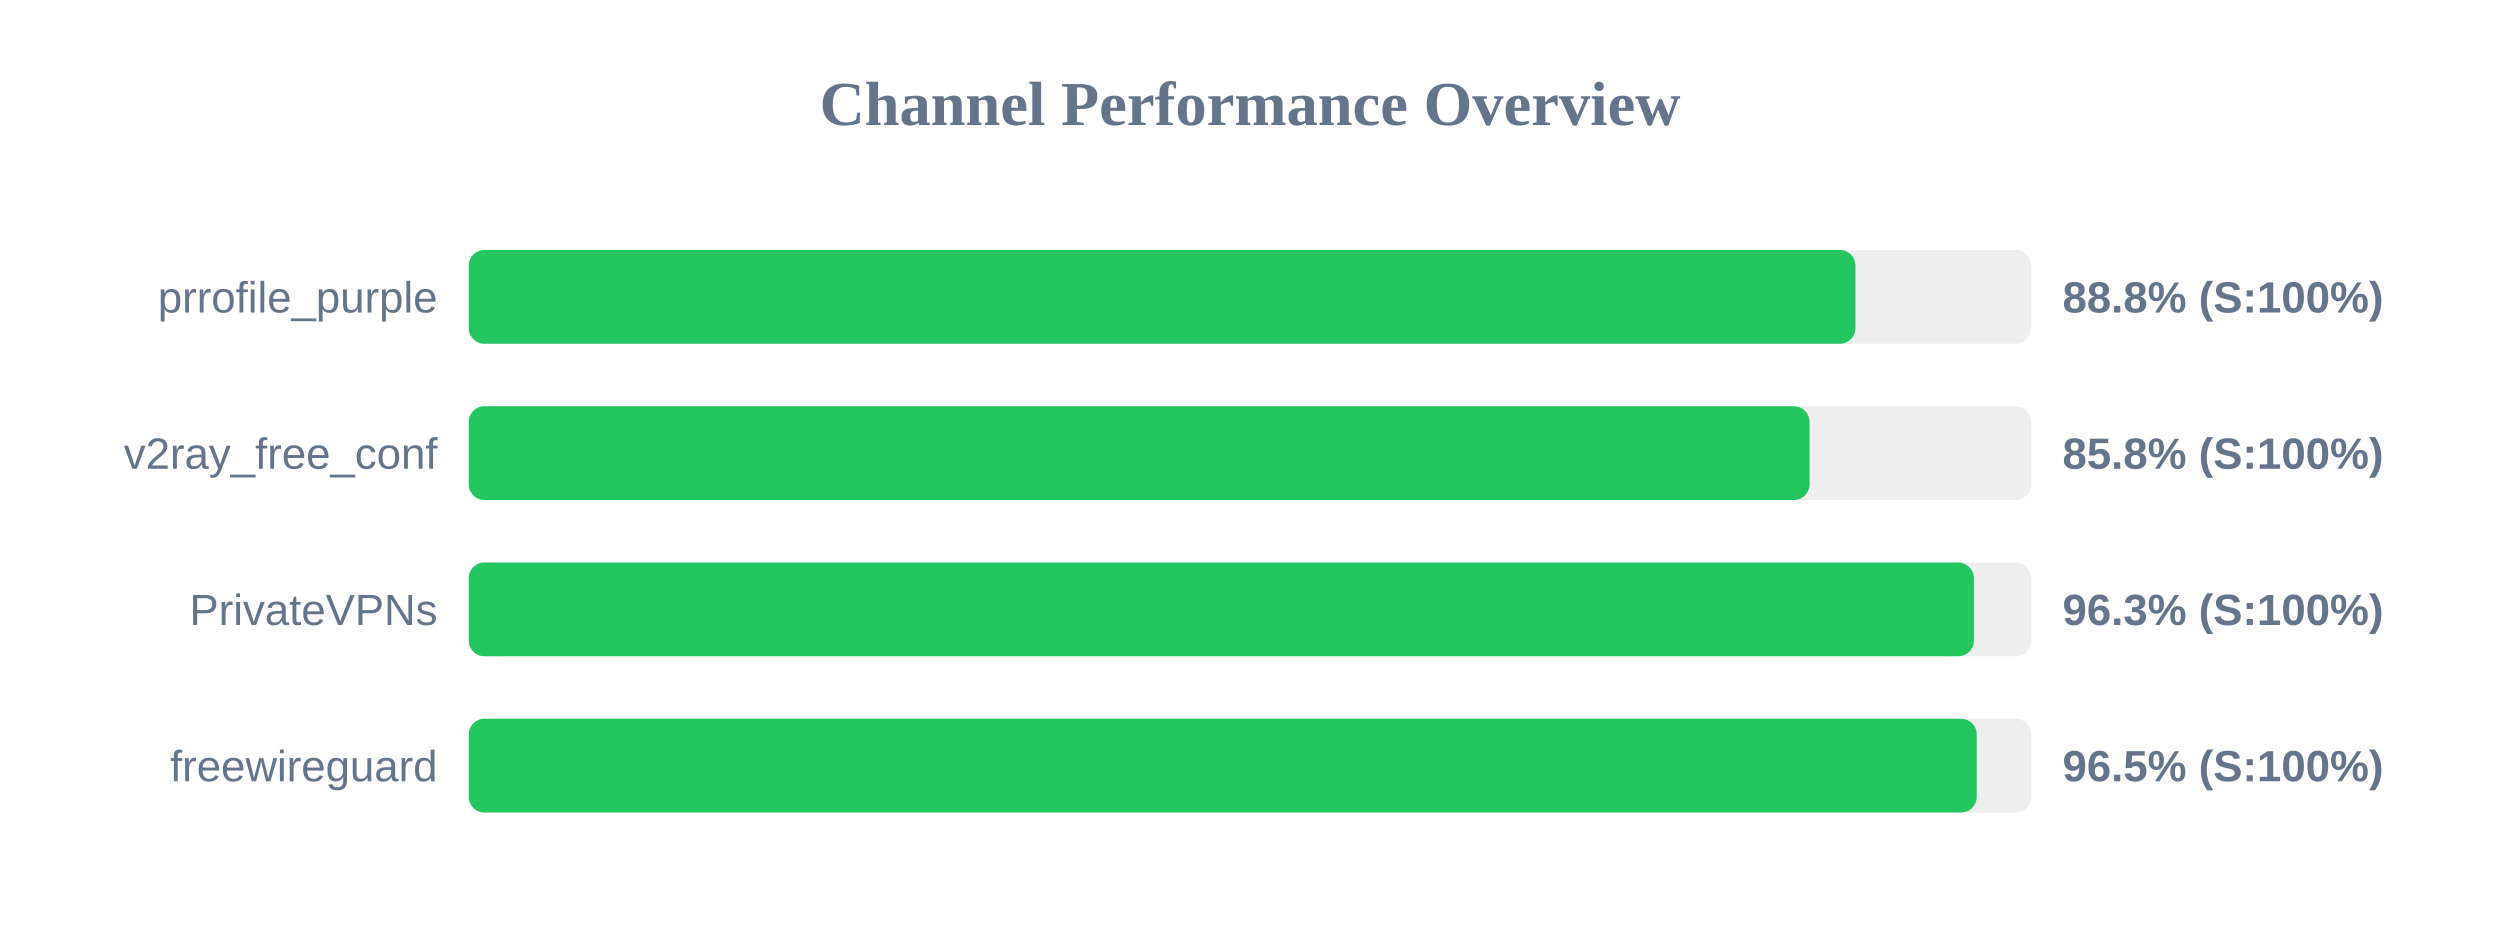
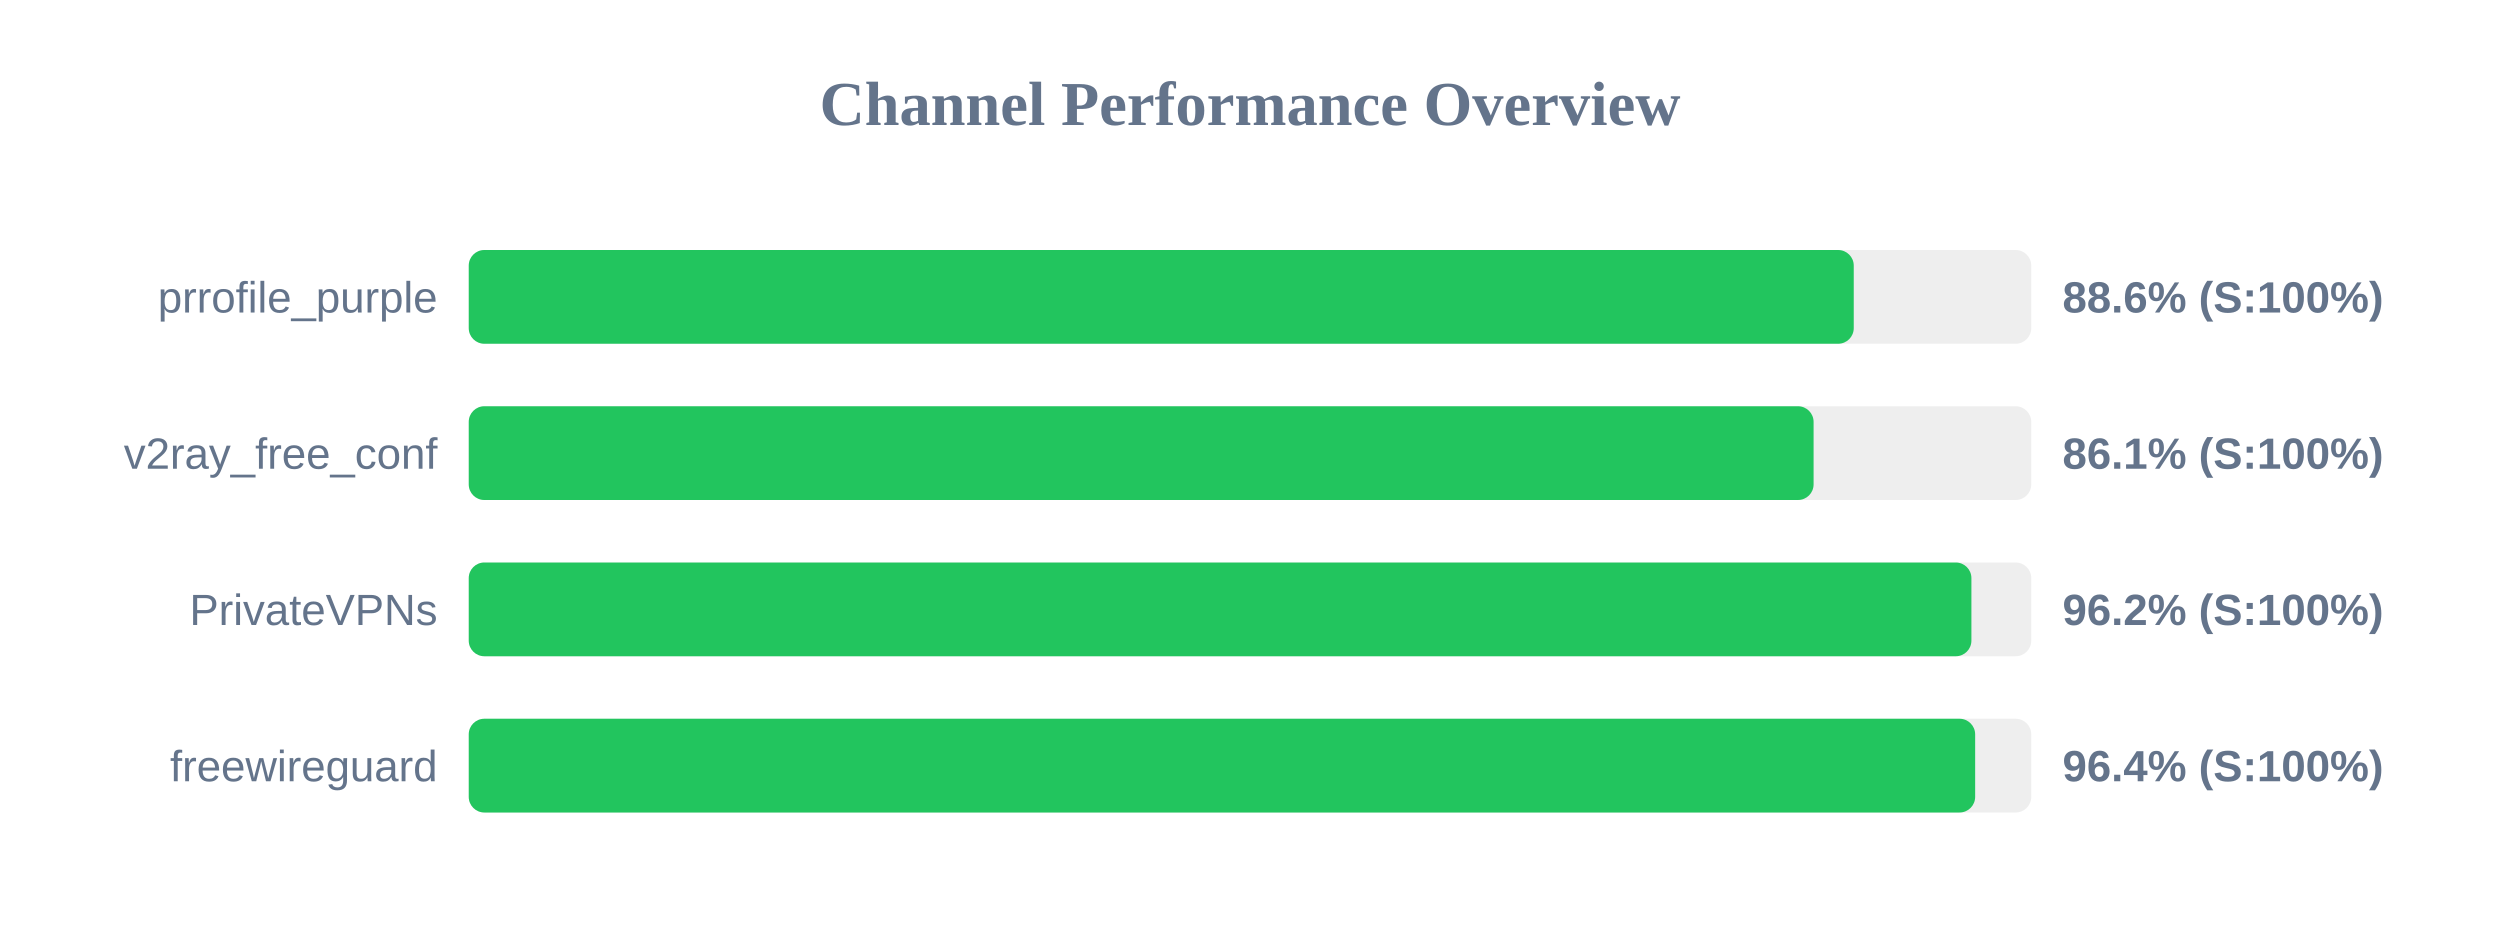
<svg xmlns="http://www.w3.org/2000/svg" width="800" height="300" version="1.1">
  <style>
        .row { font: 14px Arial; fill: #64748b; }
        .score { font: bold 14px Arial; fill: #64748b; }
    </style>
  <text x="400" y="40" text-anchor="middle" font-size="20px" font-weight="bold" fill="#64748b">Channel Performance Overview</text>
  <rect x="150" y="80" width="500" height="30" fill="#eee" rx="5" />
-   <rect x="150" y="80" width="443.75" height="30" fill="#22c55e" rx="5" />
+   <rect x="150" y="80" width="443.2" height="30" fill="#22c55e" rx="5" />
  <text x="140" y="100" text-anchor="end" class="row">prrofile_purple</text>
-   <text x="660" y="100" text-anchor="start" class="score">88.8% (S:100%)</text>
+   <text x="660" y="100" text-anchor="start" class="score">88.6% (S:100%)</text>
  <rect x="150" y="130" width="500" height="30" fill="#eee" rx="5" />
-   <rect x="150" y="130" width="429.05" height="30" fill="#22c55e" rx="5" />
+   <rect x="150" y="130" width="430.35" height="30" fill="#22c55e" rx="5" />
  <text x="140" y="150" text-anchor="end" class="row">v2ray_free_conf</text>
-   <text x="660" y="150" text-anchor="start" class="score">85.8% (S:100%)</text>
+   <text x="660" y="150" text-anchor="start" class="score">86.1% (S:100%)</text>
  <rect x="150" y="180" width="500" height="30" fill="#eee" rx="5" />
-   <rect x="150" y="180" width="481.65" height="30" fill="#22c55e" rx="5" />
+   <rect x="150" y="180" width="480.85" height="30" fill="#22c55e" rx="5" />
  <text x="140" y="200" text-anchor="end" class="row">PrivateVPNs</text>
-   <text x="660" y="200" text-anchor="start" class="score">96.3% (S:100%)</text>
+   <text x="660" y="200" text-anchor="start" class="score">96.2% (S:100%)</text>
  <rect x="150" y="230" width="500" height="30" fill="#eee" rx="5" />
-   <rect x="150" y="230" width="482.55" height="30" fill="#22c55e" rx="5" />
+   <rect x="150" y="230" width="482.05" height="30" fill="#22c55e" rx="5" />
  <text x="140" y="250" text-anchor="end" class="row">freewireguard</text>
-   <text x="660" y="250" text-anchor="start" class="score">96.5% (S:100%)</text>
+   <text x="660" y="250" text-anchor="start" class="score">96.4% (S:100%)</text>
</svg>
